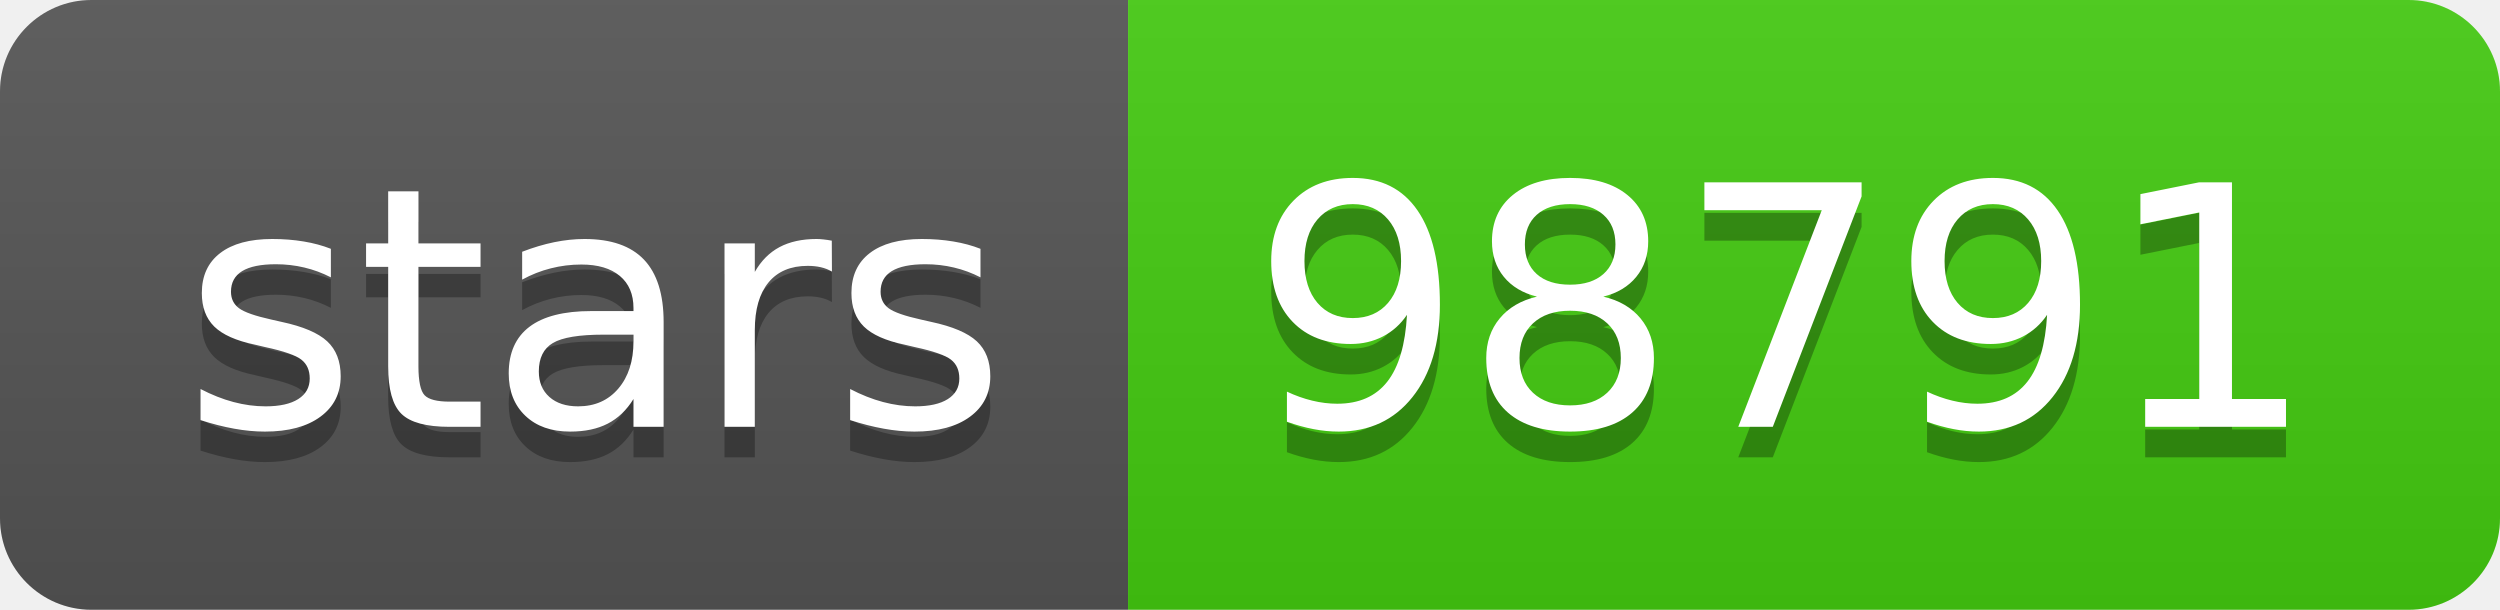
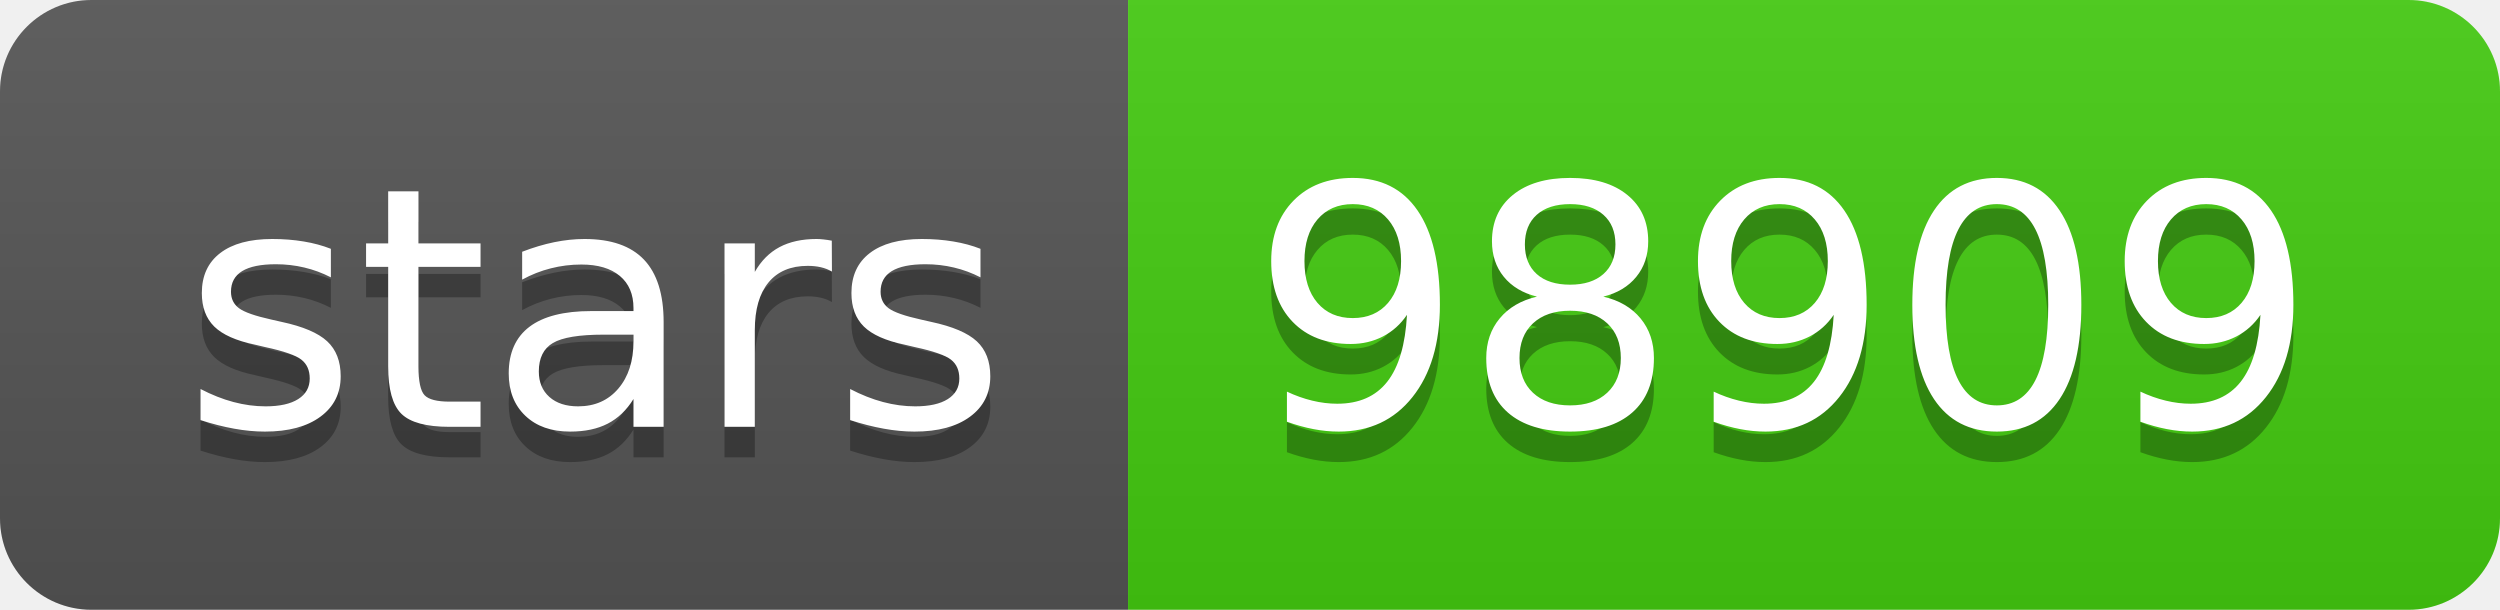
<svg xmlns="http://www.w3.org/2000/svg" width="82" height="20">
  <linearGradient id="s" x2="0" y2="100%">
    <stop offset="0" stop-color="#bbb" stop-opacity=".1" />
    <stop offset="1" stop-opacity=".1" />
  </linearGradient>
  <clipPath id="r">
    <rect width="82" height="20" rx="3" fill="#fff" />
  </clipPath>
  <g clip-path="url(#r)">
    <rect width="37" height="20" fill="#555" />
    <rect x="37" width="45" height="20" fill="#4c1" />
    <rect width="82" height="20" fill="url(#s)" />
  </g>
  <g fill="#fff" text-anchor="middle" font-family="Verdana,Geneva,DejaVu Sans,sans-serif" text-rendering="geometricPrecision" font-size="110">
    <text x="195" y="150" fill="#010101" fill-opacity=".3" transform="scale(.1)" textLength="270">stars</text>
    <text x="195" y="140" transform="scale(.1)" textLength="270">stars</text>
-     <text x="585" y="150" fill="#010101" fill-opacity=".3" transform="scale(.1)" textLength="350">98791</text>
-     <text x="585" y="140" transform="scale(.1)" textLength="350">98791</text>
+     <text x="585" y="150" fill="#010101" fill-opacity=".3" transform="scale(.1)" textLength="350">98909</text>
+     <text x="585" y="140" transform="scale(.1)" textLength="350">98909</text>
  </g>
</svg>
